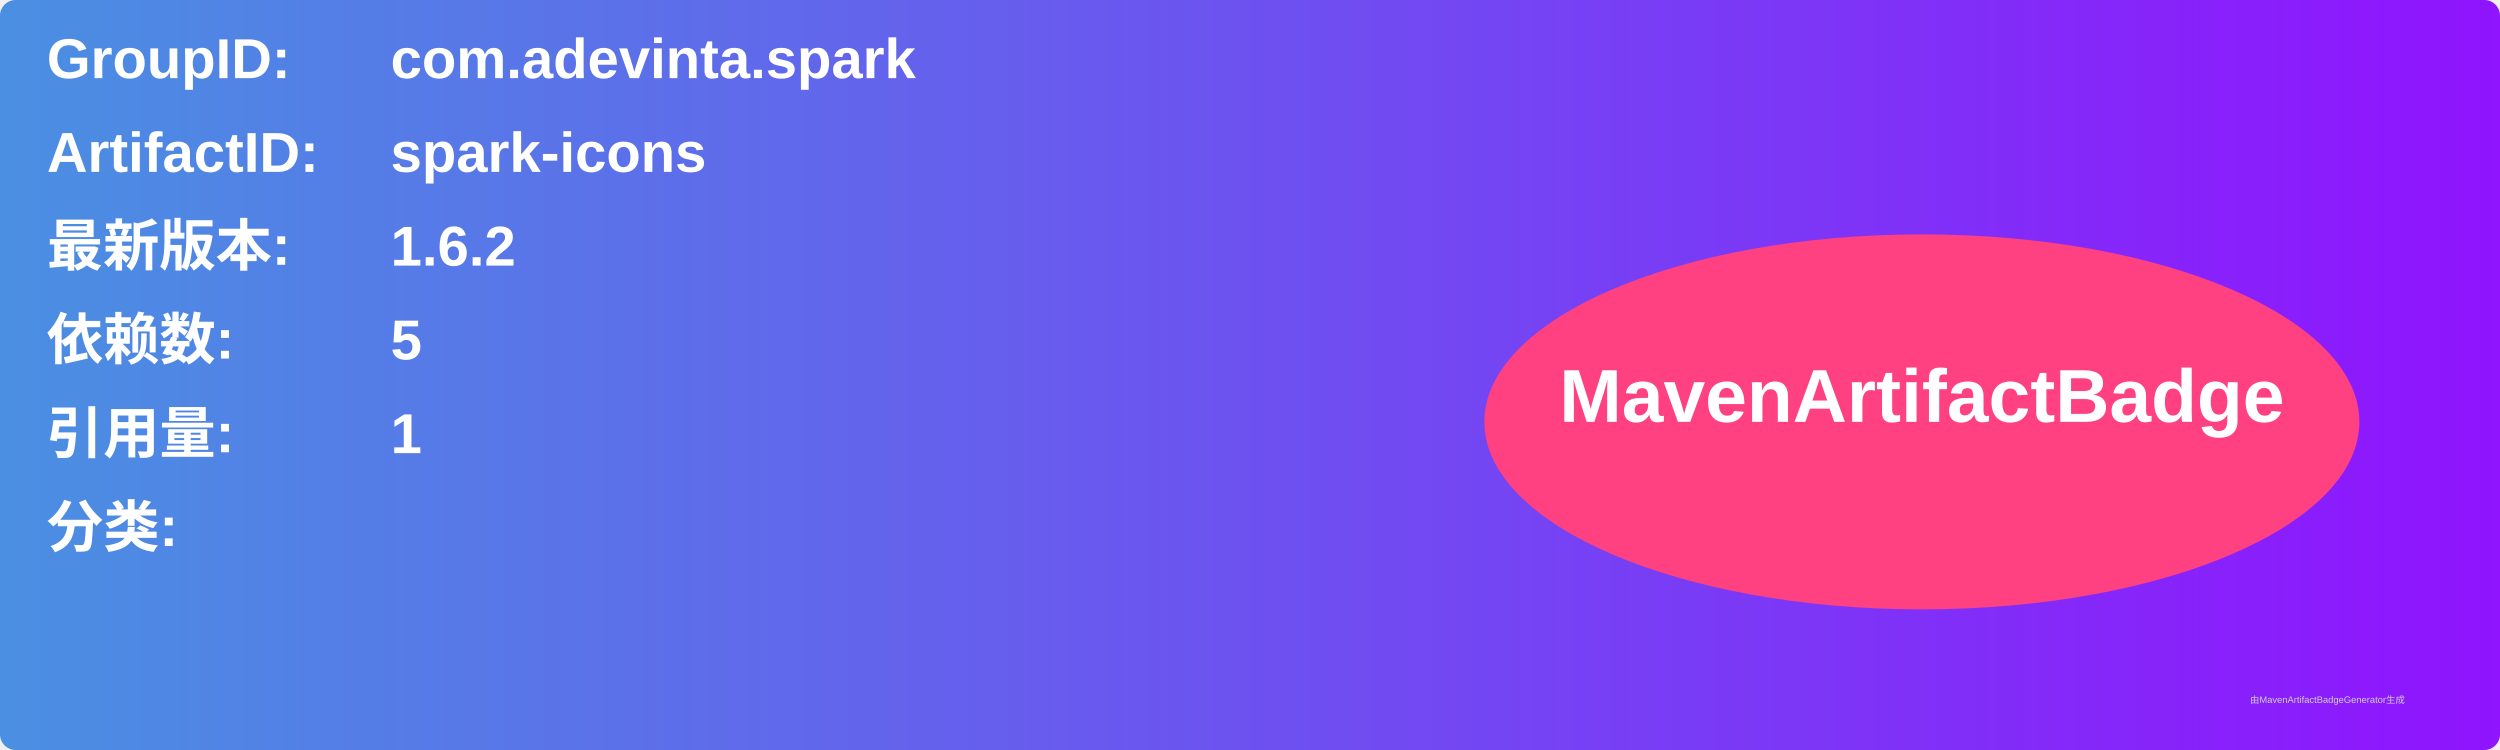
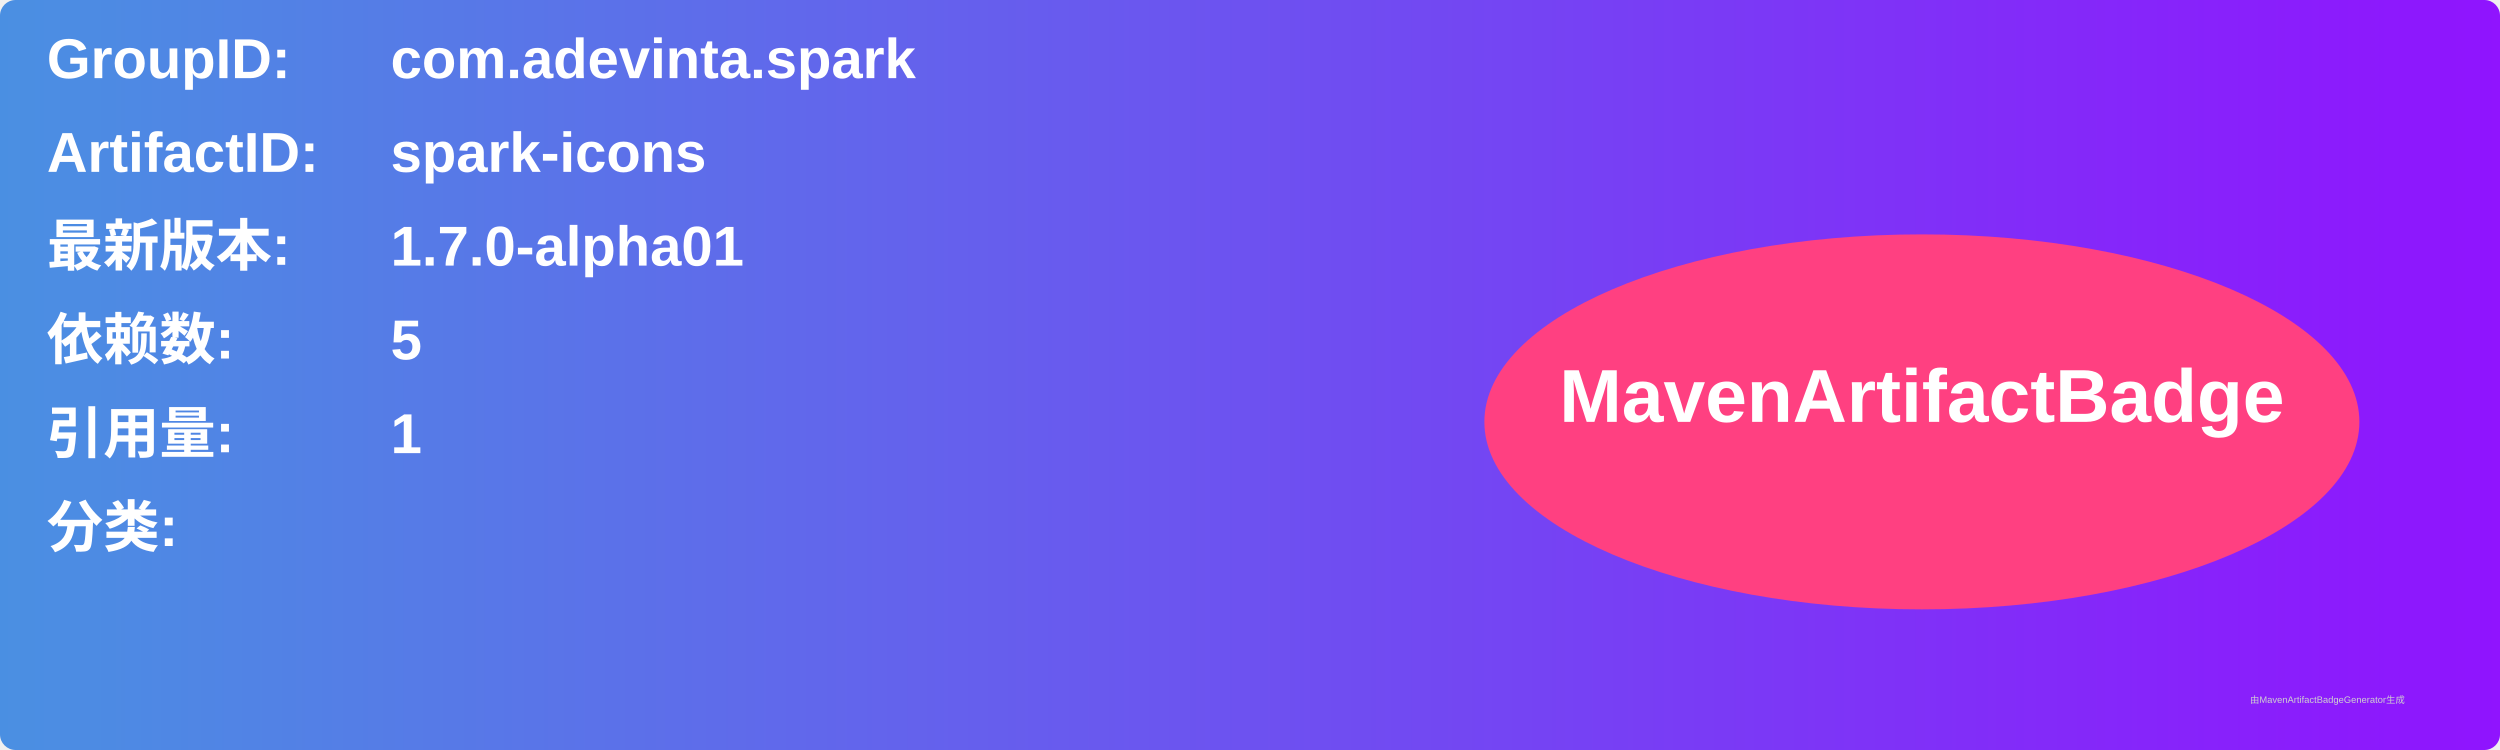
<svg xmlns="http://www.w3.org/2000/svg" width="800" height="240" viewBox="0 0 800 240">
  <linearGradient id="grad" x1="0%" y1="0%" x2="100%" y2="0%">
    <stop offset="0%" stop-color="#4a90e2" />
    <stop offset="100%" stop-color="#9013fe" />
  </linearGradient>
  <rect width="100%" height="100%" rx="5" ry="5" fill="url(#grad)" />
  <g transform="translate(15, 15)">
    <text x="0" y="10" font-family="Arial" font-size="18" fill="white" font-weight="bold" width="260">GroupID:</text>
    <text x="110" y="10" font-family="Arial" font-size="18" fill="white" font-weight="bold" width="460">com.adevinta.spark</text>
    <text x="0" y="40" font-family="Arial" font-size="18" fill="white" font-weight="bold" width="260">ArtifactID:</text>
    <text x="110" y="40" font-family="Arial" font-size="18" fill="white" font-weight="bold" width="460">spark-icons</text>
    <text x="0" y="70" font-family="Arial" font-size="18" fill="white" font-weight="bold">最新版本:</text>
    <text x="110" y="70" font-family="Arial" font-size="18" fill="white" font-weight="bold">
-       <tspan font-weight="bold">1.6.2</tspan>
+       <tspan font-weight="bold">1.7.0-alpha01</tspan>
    </text>
    <text x="0" y="100" font-family="Arial" font-size="18" fill="white" font-weight="bold">依赖数: </text>
    <text x="110" y="100" font-family="Arial" font-size="18" fill="white">
      <tspan font-weight="bold">5</tspan>
    </text>
    <text x="0" y="130" font-family="Arial" font-size="18" fill="white" font-weight="bold">引用量: </text>
    <text x="110" y="130" font-family="Arial" font-size="18" fill="white">
      <tspan font-weight="bold">1</tspan>
    </text>
    <text x="0" y="160" font-family="Arial" font-size="18" fill="white" font-weight="bold">分类:</text>
    <text x="10" y="190" font-family="Arial" font-size="10" fill="white">
      <tspan font-weight="bold" />
    </text>
    <ellipse cx="600" cy="120" rx="140" ry="60" fill="#ff4081" />
    <text x="600" y="120" text-anchor="middle" font-family="Arial" font-size="24" fill="white" font-weight="bold">MavenArtifactBadge</text>
  </g>
  <text x="720" y="225" font-family="Arial" font-size="3" fill="#d0d0d0">由MavenArtifactBadgeGenerator生成</text>
</svg>
